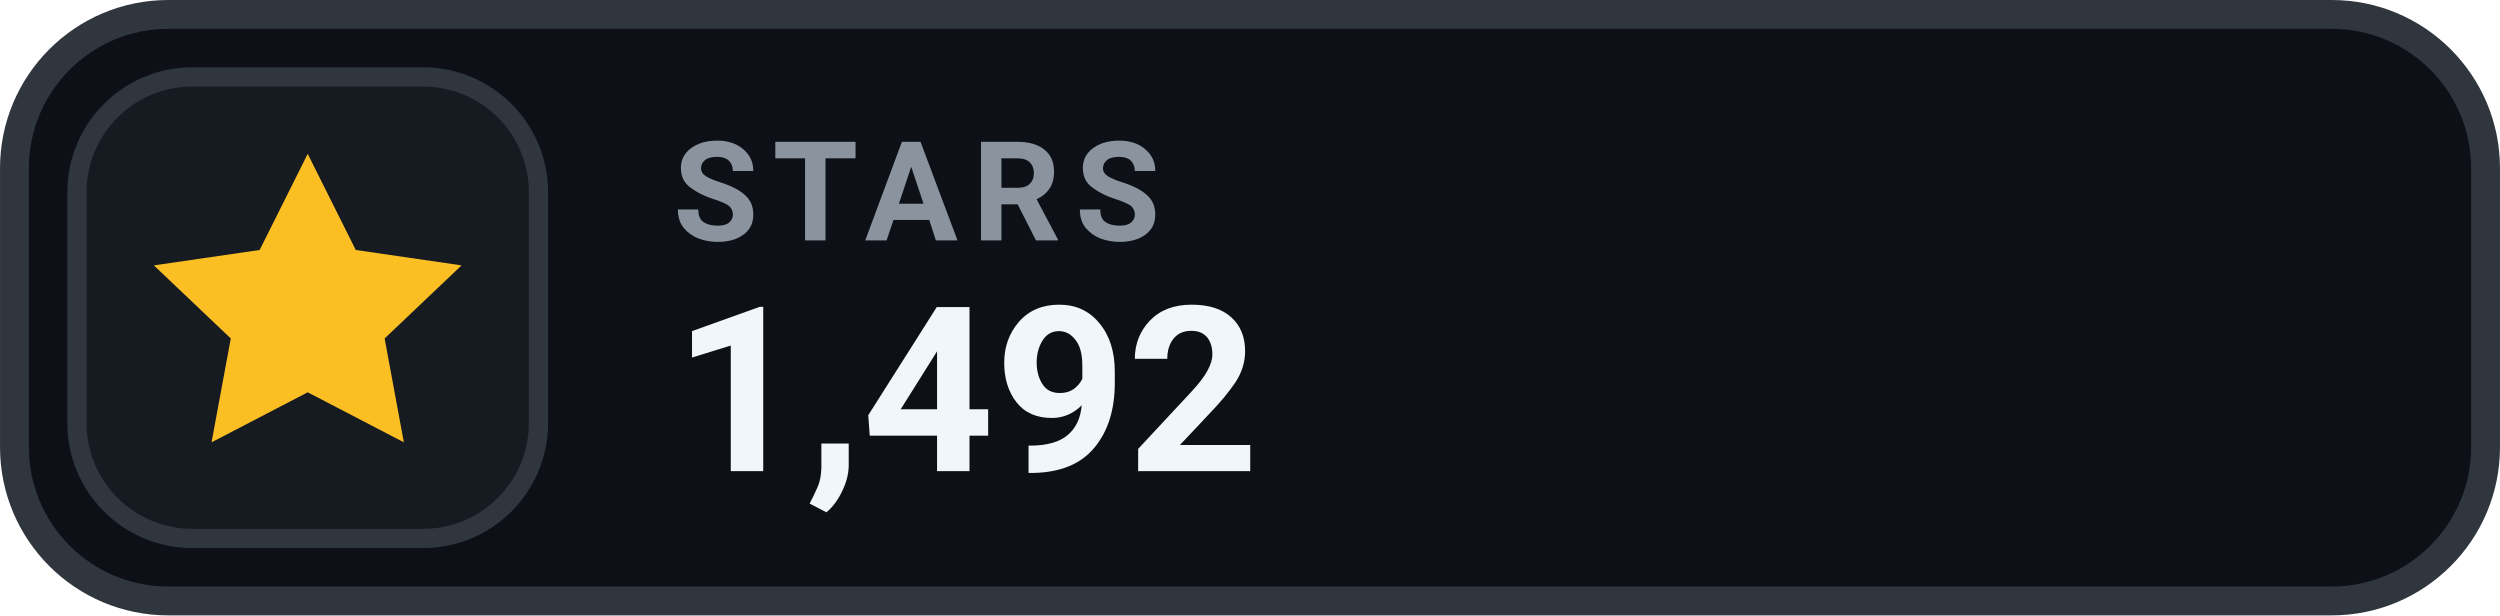
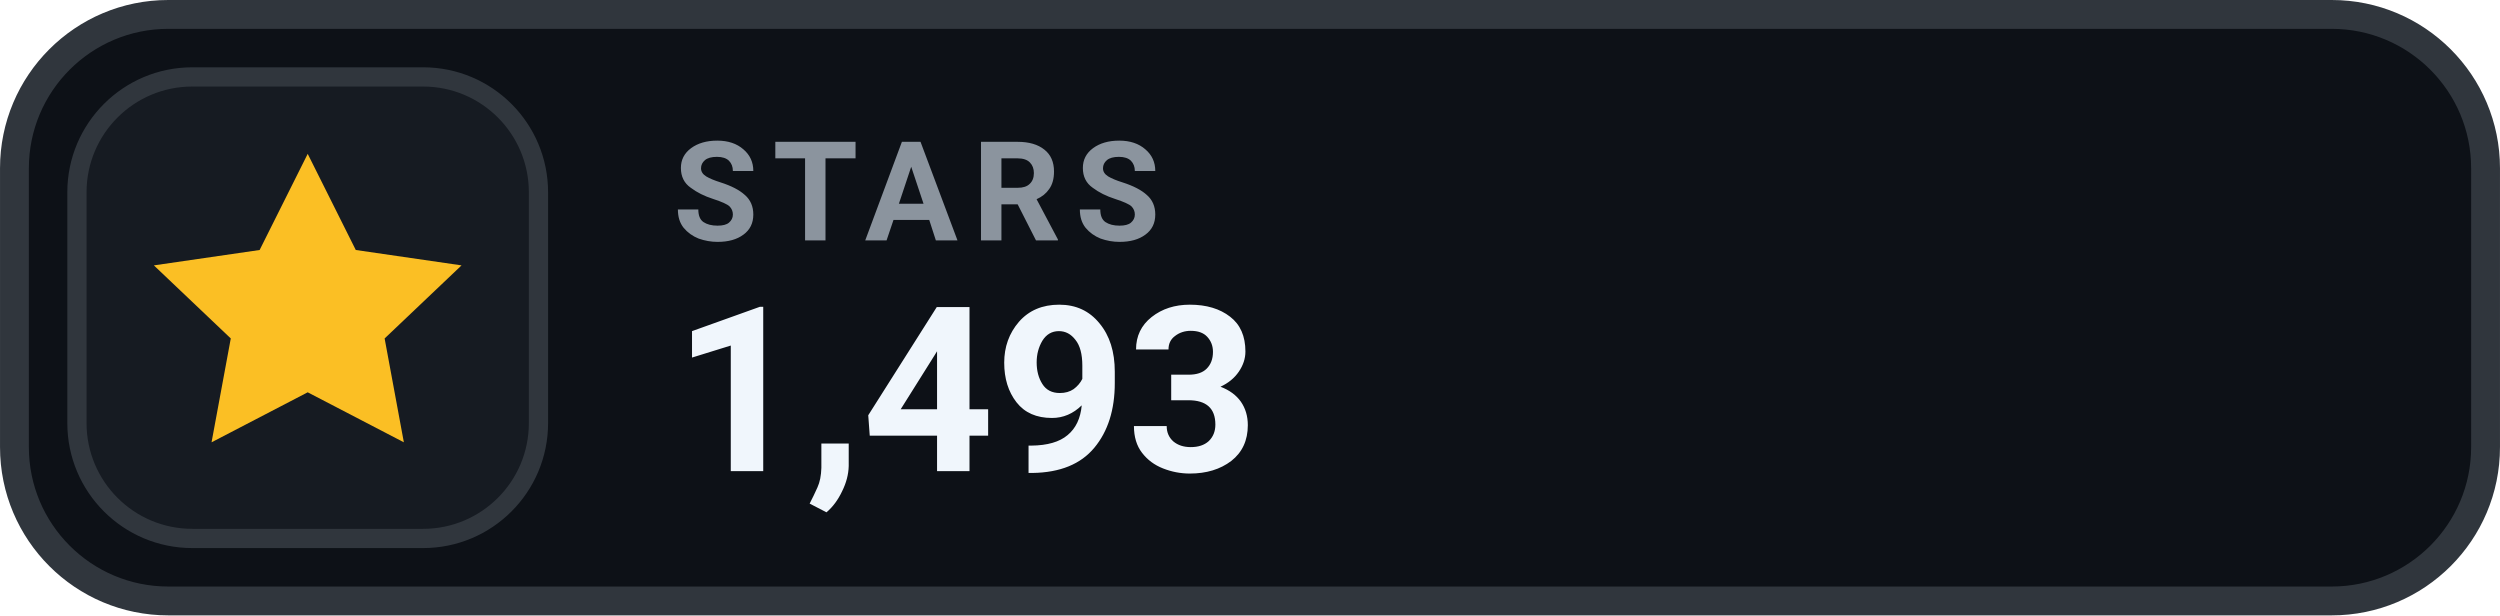
- <svg xmlns="http://www.w3.org/2000/svg" width="126" height="31.015" viewBox="0 0 130 32" role="img" aria-label="STARS 1,492">
+ <svg xmlns="http://www.w3.org/2000/svg" width="126" height="31.015" viewBox="0 0 130 32" role="img" aria-label="STARS 1,493">
  <rect x=".75" y=".75" width="128.5" height="30.5" rx="8" fill="#0D1117" stroke="#30363D" stroke-width="1.5" />
  <rect x="4" y="4" width="24" height="24" rx="6" fill="#161B22" stroke="#30363D" stroke-width="1" />
  <g transform="translate(16 16)" style="color:#FBBF24;">
    <path d="M0 -8 l2.5 5 5.5 .8 -4 3.8 1 5.4 -5 -2.6 -5 2.6 1 -5.4 -4 -3.8 5.5 -.8 Z" fill="currentColor" />
  </g>
  <text x="35" y="12.5" fill="#8B949E" font-family="-apple-system,BlinkMacSystemFont,'Segoe UI',Roboto,Helvetica,Arial,sans-serif" font-size="7.2" font-weight="700" letter-spacing=".75">STARS</text>
-   <text x="35" y="24.5" fill="#F0F6FC" font-family="-apple-system,BlinkMacSystemFont,'Segoe UI',Roboto,Helvetica,Arial,sans-serif" font-size="12" font-weight="700">1,492</text>
+   <text x="35" y="24.5" fill="#F0F6FC" font-family="-apple-system,BlinkMacSystemFont,'Segoe UI',Roboto,Helvetica,Arial,sans-serif" font-size="12" font-weight="700">1,493</text>
</svg>
